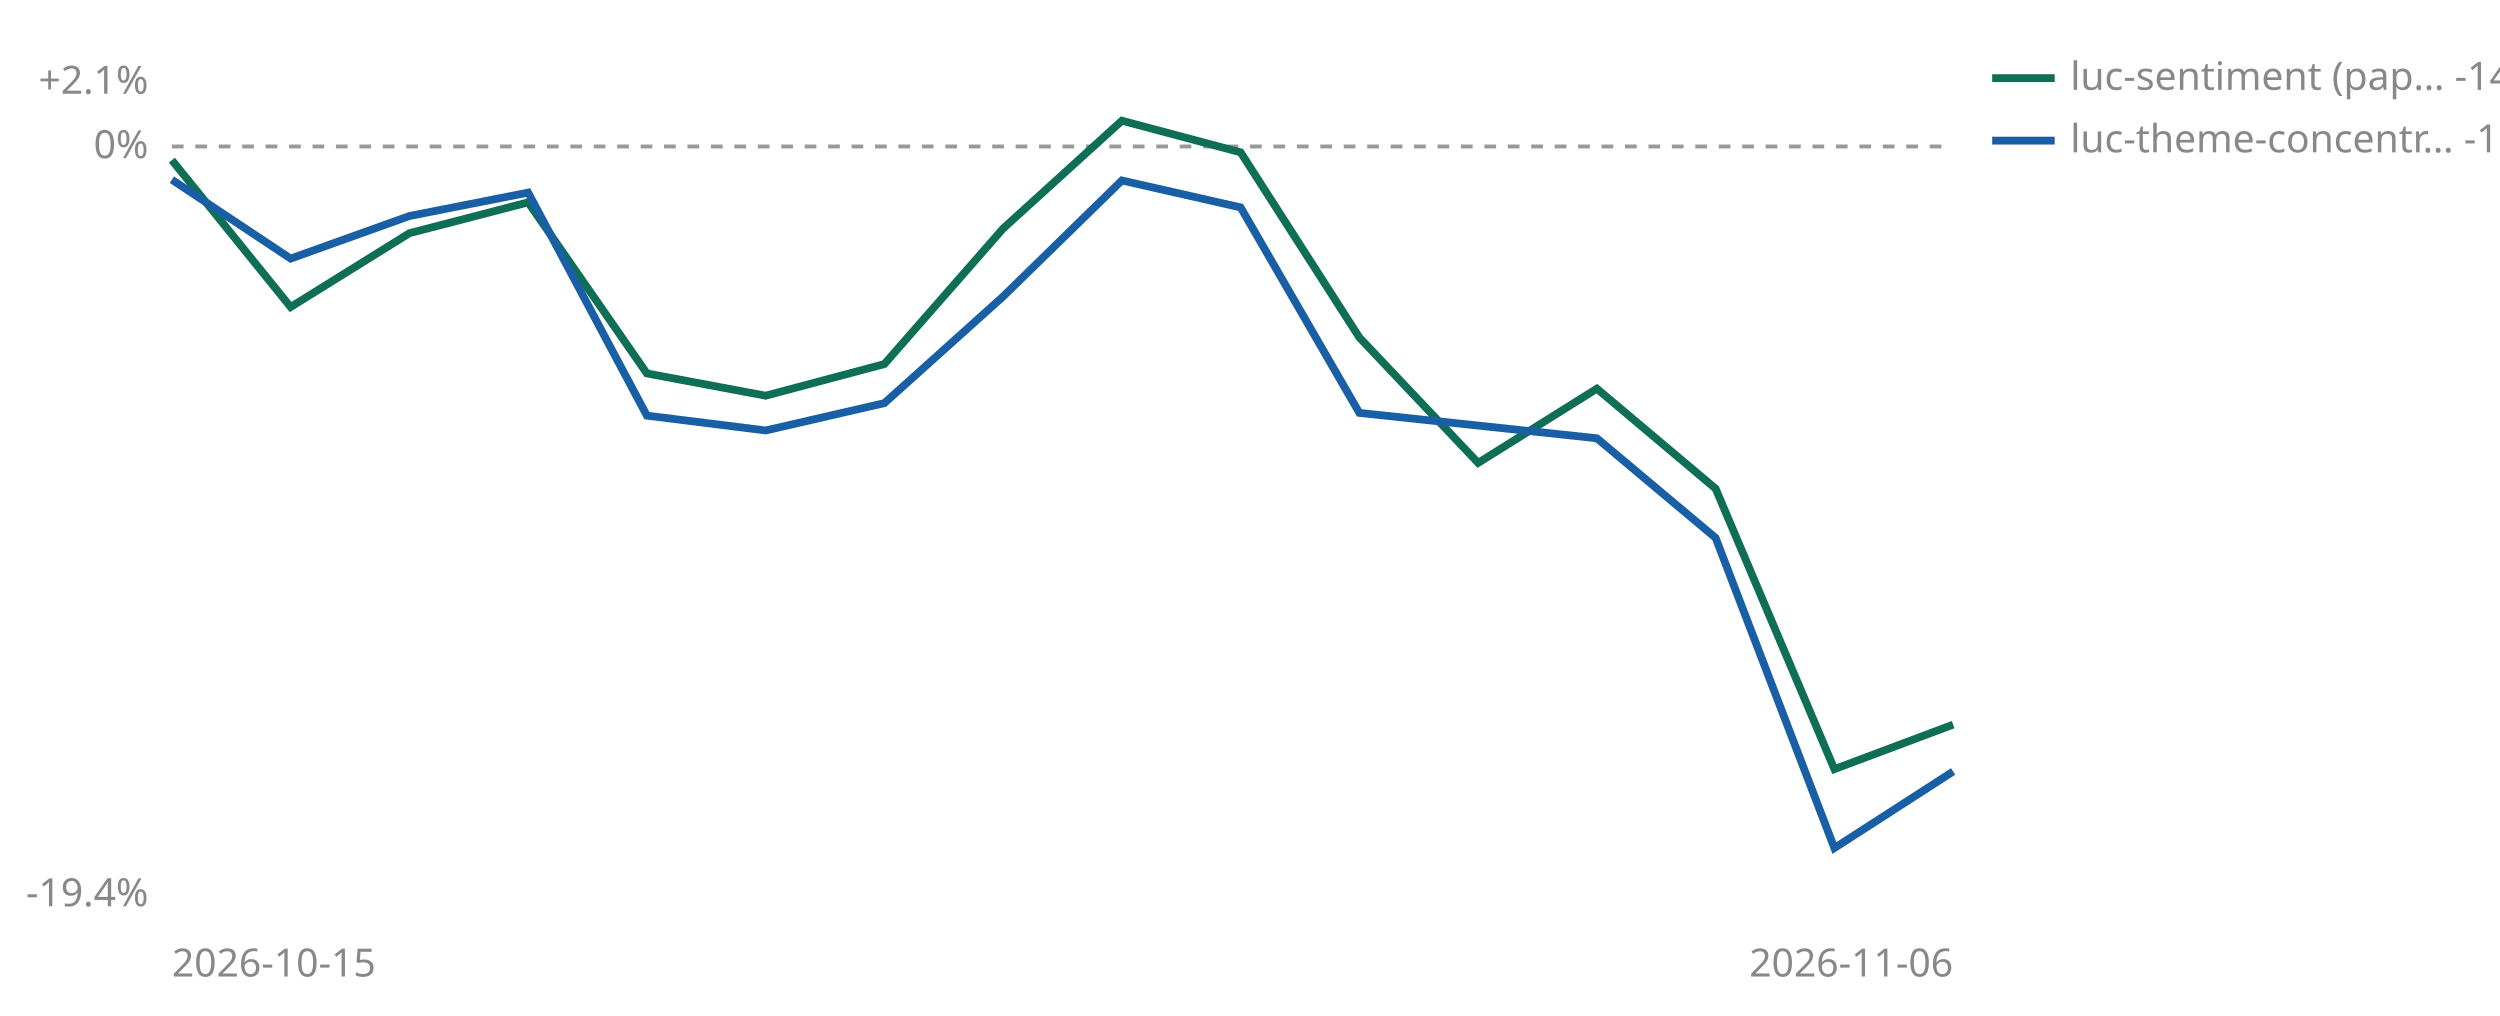
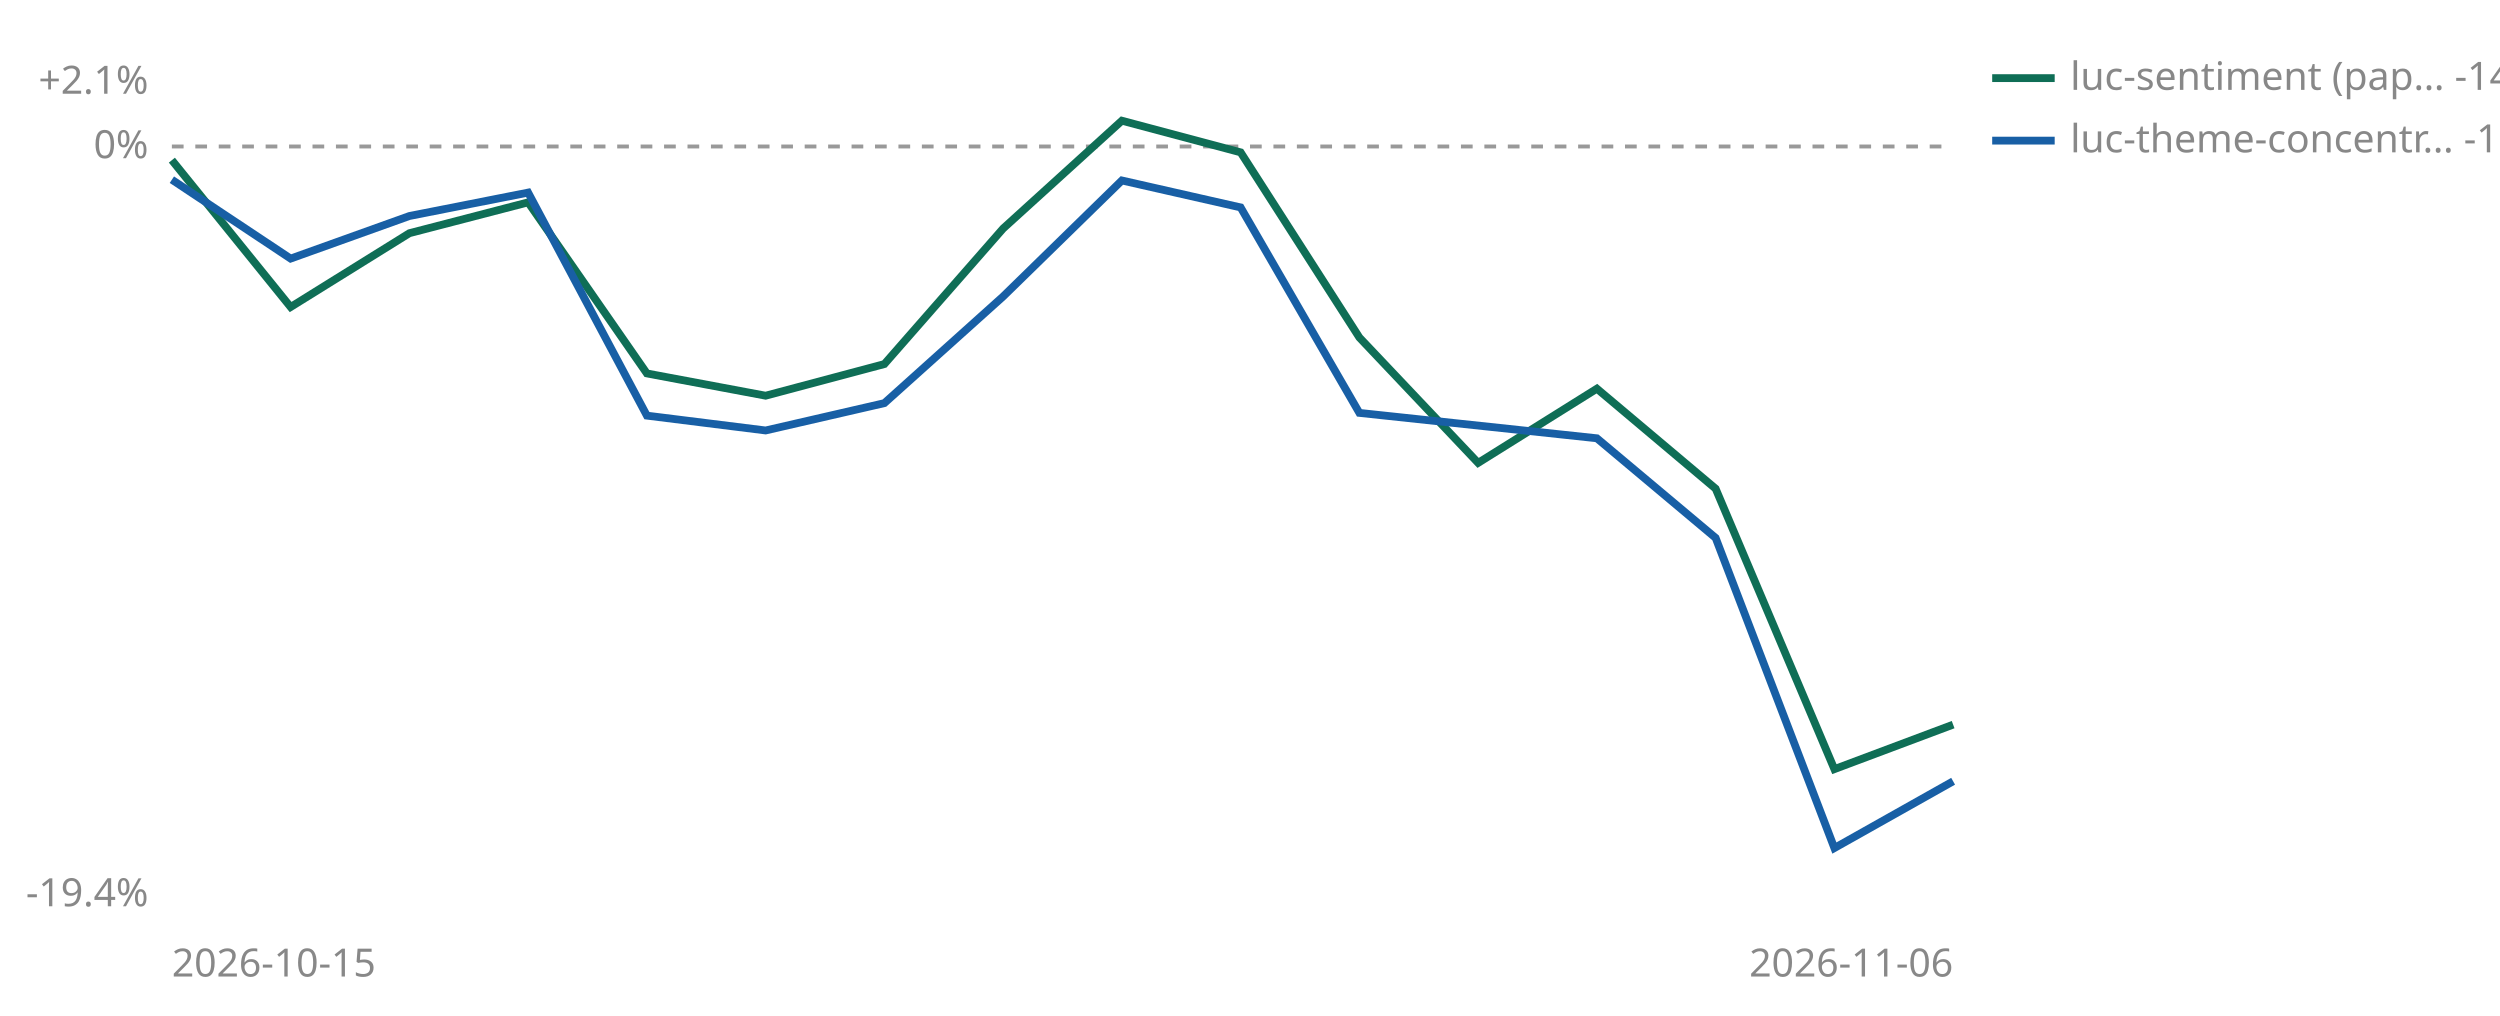
<svg xmlns="http://www.w3.org/2000/svg" viewBox="0 0 640 260" width="640" height="260" role="img" aria-label="Cumulative percent return since joining, per strategy">
  <line id="zero" x1="44" y1="37.5" x2="500" y2="37.5" stroke="#999999" stroke-width="1" stroke-dasharray="3 3" />
  <text x="38" y="40.5" font-size="10" fill="#888888" text-anchor="end" font-family="sans-serif">0%</text>
  <text x="38" y="24.0" font-size="10" fill="#888888" text-anchor="end" font-family="sans-serif">+2.1%</text>
  <text x="38" y="232.0" font-size="10" fill="#888888" text-anchor="end" font-family="sans-serif">-19.4%</text>
  <text x="44" y="250" font-size="10" fill="#888888" font-family="sans-serif">2026-10-15</text>
  <text x="500" y="250" font-size="10" fill="#888888" text-anchor="end" font-family="sans-serif">2026-11-06</text>
  <polyline points="44.0,41.0 74.4,78.6 104.8,59.7 135.2,51.8 165.6,95.6 196.0,101.3 226.4,93.2 256.8,58.5 287.2,30.9 317.6,39.0 348.0,86.4 378.4,118.5 408.8,99.5 439.2,125.1 469.6,196.9 500.0,185.5" fill="none" stroke="#0F6E56" stroke-width="2" />
-   <polyline points="44.0,46.0 74.4,66.2 104.8,55.3 135.2,49.3 165.6,106.4 196.0,110.2 226.4,103.2 256.8,75.9 287.2,46.2 317.6,53.1 348.0,105.7 408.8,112.2 439.2,137.7 469.6,217.1 500.0,197.5" fill="none" stroke="#185FA5" stroke-width="2" />
+   <polyline points="44.0,46.0 74.4,66.2 104.8,55.3 135.2,49.3 165.6,106.4 196.0,110.2 226.4,103.2 256.8,75.9 287.2,46.2 317.6,53.1 348.0,105.7 408.8,112.2 439.2,137.7 469.6,217.1 500.0,200.0" fill="none" stroke="#185FA5" stroke-width="2" />
  <line x1="510" y1="20" x2="526" y2="20" stroke="#0F6E56" stroke-width="2" />
  <text x="530" y="23" font-size="10" fill="#888888" font-family="sans-serif">luc-sentiment (pap… -14.8%</text>
  <line x1="510" y1="36" x2="526" y2="36" stroke="#185FA5" stroke-width="2" />
-   <text x="530" y="39" font-size="10" fill="#888888" font-family="sans-serif">luc-theme-concentr… -16.0%</text>
+   <text x="530" y="39" font-size="10" fill="#888888" font-family="sans-serif">luc-theme-concentr… -16.2%</text>
</svg>
